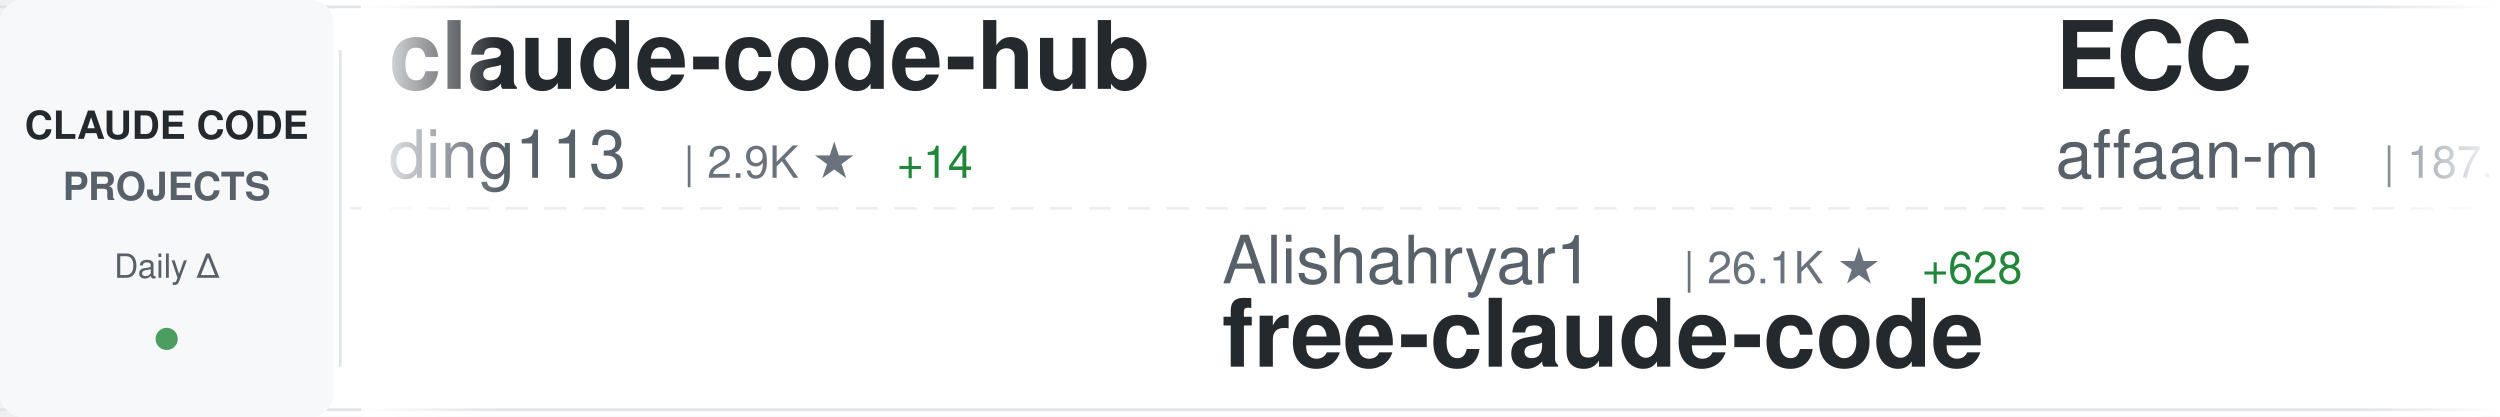
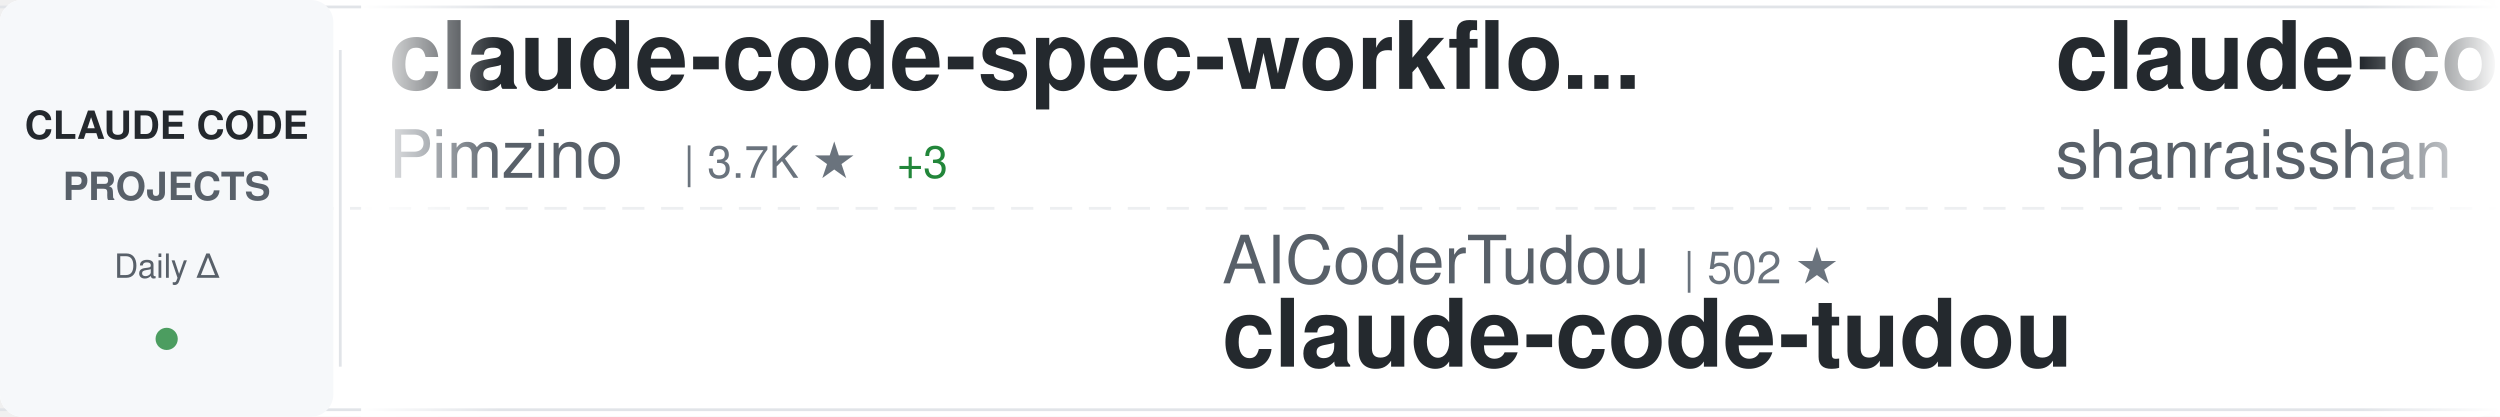
<svg xmlns="http://www.w3.org/2000/svg" width="900" height="150">
  <defs>
    <linearGradient id="awesomeLeftFade" x1="0%" y1="0%" x2="100%" y2="0%">
      <stop offset="0%" style="stop-color:#ffffff;stop-opacity:1" />
      <stop offset="100%" style="stop-color:#ffffff;stop-opacity:0" />
    </linearGradient>
    <linearGradient id="awesomeRightFade" x1="0%" y1="0%" x2="100%" y2="0%">
      <stop offset="0%" style="stop-color:#ffffff;stop-opacity:0" />
      <stop offset="100%" style="stop-color:#ffffff;stop-opacity:1" />
    </linearGradient>
  </defs>
  <rect width="900" height="150" fill="#ffffff" rx="8" />
  <rect x="0" y="2" width="900" height="1" fill="#e1e4e8" />
  <rect x="0" y="147" width="900" height="1" fill="#e1e4e8" />
  <line x1="0" y1="75" x2="900" y2="75" stroke="#e1e4e8" stroke-width="1" stroke-dasharray="8 6" opacity="0.6" />
  <rect x="0" y="0" width="120" height="150" fill="#f6f8fa" rx="8" />
  <text x="60" y="50" font-family="-apple-system, BlinkMacSystemFont, 'Segoe UI', Helvetica, Arial, sans-serif" font-size="14" font-weight="600" fill="#24292e" text-anchor="middle">CLAUDE CODE</text>
  <text x="60" y="72" font-family="-apple-system, BlinkMacSystemFont, 'Segoe UI', Helvetica, Arial, sans-serif" font-size="14" font-weight="600" fill="#586069" text-anchor="middle">PROJECTS</text>
  <text x="60" y="100" font-family="-apple-system, BlinkMacSystemFont, 'Segoe UI', Helvetica, Arial, sans-serif" font-size="12" font-weight="500" fill="#586069" text-anchor="middle">Daily Δ</text>
  <circle cx="60" cy="122" r="4" fill="#22863a" opacity="0.8" />
  <rect x="122" y="18" width="1" height="114" fill="#e1e4e8" />
  <clipPath id="awesomeTickerClip">
    <rect x="130" y="0" width="770" height="150" />
  </clipPath>
  <g clip-path="url(#awesomeTickerClip)">
    <g id="awesomeTickerItems">
      <animateTransform attributeName="transform" attributeType="XML" type="translate" from="0 0" to="-3000 0" dur="54s" repeatCount="indefinite" />
      <g transform="translate(0, 0)">
-         <text x="140" y="32" font-family="-apple-system, BlinkMacSystemFont, 'Segoe UI', Helvetica, Arial, sans-serif" font-size="34" font-weight="600" fill="#24292e">claude-code-hub</text>
-         <text x="140" y="64" font-family="-apple-system, BlinkMacSystemFont, 'Segoe UI', Helvetica, Arial, sans-serif" font-size="24" font-weight="400" fill="#586069">ding113</text>
-         <text x="246" y="64" font-family="-apple-system, BlinkMacSystemFont, 'Segoe UI', Helvetica, Arial, sans-serif" font-size="16" font-weight="500" fill="#6a737d">| 2.9K ★</text>
-         <text x="323" y="64" font-family="-apple-system, BlinkMacSystemFont, 'Segoe UI', Helvetica, Arial, sans-serif" font-size="16" font-weight="500" fill="#22863a"> +14</text>
+         <text x="140" y="32" font-family="-apple-system, BlinkMacSystemFont, 'Segoe UI', Helvetica, Arial, sans-serif" font-size="34" font-weight="600" fill="#24292e">claude-code-spec-workflo...</text>
+         <text x="140" y="64" font-family="-apple-system, BlinkMacSystemFont, 'Segoe UI', Helvetica, Arial, sans-serif" font-size="24" font-weight="400" fill="#586069">Pimzino</text>
+         <text x="246" y="64" font-family="-apple-system, BlinkMacSystemFont, 'Segoe UI', Helvetica, Arial, sans-serif" font-size="16" font-weight="500" fill="#6a737d">| 3.7K ★</text>
+         <text x="323" y="64" font-family="-apple-system, BlinkMacSystemFont, 'Segoe UI', Helvetica, Arial, sans-serif" font-size="16" font-weight="500" fill="#22863a"> +3</text>
      </g>
      <g transform="translate(300, 0)">
-         <text x="140" y="102" font-family="-apple-system, BlinkMacSystemFont, 'Segoe UI', Helvetica, Arial, sans-serif" font-size="24" font-weight="400" fill="#586069">Alishahryar1</text>
-         <text x="306" y="102" font-family="-apple-system, BlinkMacSystemFont, 'Segoe UI', Helvetica, Arial, sans-serif" font-size="16" font-weight="500" fill="#6a737d">| 26.1K ★</text>
-         <text x="392" y="102" font-family="-apple-system, BlinkMacSystemFont, 'Segoe UI', Helvetica, Arial, sans-serif" font-size="16" font-weight="500" fill="#22863a"> +628</text>
-         <text x="140" y="132" font-family="-apple-system, BlinkMacSystemFont, 'Segoe UI', Helvetica, Arial, sans-serif" font-size="34" font-weight="600" fill="#24292e">free-claude-code</text>
+         <text x="140" y="102" font-family="-apple-system, BlinkMacSystemFont, 'Segoe UI', Helvetica, Arial, sans-serif" font-size="24" font-weight="400" fill="#586069">AICoderTudou</text>
+         <text x="306" y="102" font-family="-apple-system, BlinkMacSystemFont, 'Segoe UI', Helvetica, Arial, sans-serif" font-size="16" font-weight="500" fill="#6a737d">| 502 ★</text>
+         <text x="140" y="132" font-family="-apple-system, BlinkMacSystemFont, 'Segoe UI', Helvetica, Arial, sans-serif" font-size="34" font-weight="600" fill="#24292e">claude-code-tudou</text>
      </g>
      <g transform="translate(600, 0)">
-         <text x="140" y="32" font-family="-apple-system, BlinkMacSystemFont, 'Segoe UI', Helvetica, Arial, sans-serif" font-size="34" font-weight="600" fill="#24292e">ECC</text>
-         <text x="140" y="64" font-family="-apple-system, BlinkMacSystemFont, 'Segoe UI', Helvetica, Arial, sans-serif" font-size="24" font-weight="400" fill="#586069">affaan-m</text>
-         <text x="258" y="64" font-family="-apple-system, BlinkMacSystemFont, 'Segoe UI', Helvetica, Arial, sans-serif" font-size="16" font-weight="500" fill="#6a737d">| 187.1K ★</text>
-         <text x="353" y="64" font-family="-apple-system, BlinkMacSystemFont, 'Segoe UI', Helvetica, Arial, sans-serif" font-size="16" font-weight="500" fill="#22863a"> +740</text>
+         <text x="140" y="32" font-family="-apple-system, BlinkMacSystemFont, 'Segoe UI', Helvetica, Arial, sans-serif" font-size="34" font-weight="600" fill="#24292e">claude-code-best-practic...</text>
+         <text x="140" y="64" font-family="-apple-system, BlinkMacSystemFont, 'Segoe UI', Helvetica, Arial, sans-serif" font-size="24" font-weight="400" fill="#586069">shanraisshan</text>
+         <text x="306" y="64" font-family="-apple-system, BlinkMacSystemFont, 'Segoe UI', Helvetica, Arial, sans-serif" font-size="16" font-weight="500" fill="#6a737d">| 53.8K ★</text>
+         <text x="392" y="64" font-family="-apple-system, BlinkMacSystemFont, 'Segoe UI', Helvetica, Arial, sans-serif" font-size="16" font-weight="500" fill="#22863a"> +283</text>
      </g>
      <g transform="translate(900, 0)">
-         <text x="140" y="102" font-family="-apple-system, BlinkMacSystemFont, 'Segoe UI', Helvetica, Arial, sans-serif" font-size="24" font-weight="400" fill="#586069">nicedreamzapp</text>
-         <text x="318" y="102" font-family="-apple-system, BlinkMacSystemFont, 'Segoe UI', Helvetica, Arial, sans-serif" font-size="16" font-weight="500" fill="#6a737d">| 2.6K ★</text>
-         <text x="395" y="102" font-family="-apple-system, BlinkMacSystemFont, 'Segoe UI', Helvetica, Arial, sans-serif" font-size="16" font-weight="500" fill="#22863a"> +4</text>
-         <text x="140" y="132" font-family="-apple-system, BlinkMacSystemFont, 'Segoe UI', Helvetica, Arial, sans-serif" font-size="34" font-weight="600" fill="#24292e">claude-code-local</text>
+         <text x="140" y="102" font-family="-apple-system, BlinkMacSystemFont, 'Segoe UI', Helvetica, Arial, sans-serif" font-size="24" font-weight="400" fill="#586069">KPR111</text>
+         <text x="234" y="102" font-family="-apple-system, BlinkMacSystemFont, 'Segoe UI', Helvetica, Arial, sans-serif" font-size="16" font-weight="500" fill="#6a737d">| 17 ★</text>
+         <text x="140" y="132" font-family="-apple-system, BlinkMacSystemFont, 'Segoe UI', Helvetica, Arial, sans-serif" font-size="34" font-weight="600" fill="#24292e">Claude-Code</text>
      </g>
      <g transform="translate(1200, 0)">
-         <text x="140" y="32" font-family="-apple-system, BlinkMacSystemFont, 'Segoe UI', Helvetica, Arial, sans-serif" font-size="34" font-weight="600" fill="#24292e">claude-code-tips</text>
-         <text x="140" y="64" font-family="-apple-system, BlinkMacSystemFont, 'Segoe UI', Helvetica, Arial, sans-serif" font-size="24" font-weight="400" fill="#586069">ykdojo</text>
-         <text x="234" y="64" font-family="-apple-system, BlinkMacSystemFont, 'Segoe UI', Helvetica, Arial, sans-serif" font-size="16" font-weight="500" fill="#6a737d">| 8.4K ★</text>
-         <text x="311" y="64" font-family="-apple-system, BlinkMacSystemFont, 'Segoe UI', Helvetica, Arial, sans-serif" font-size="16" font-weight="500" fill="#22863a"> +21</text>
+         <text x="140" y="32" font-family="-apple-system, BlinkMacSystemFont, 'Segoe UI', Helvetica, Arial, sans-serif" font-size="34" font-weight="600" fill="#24292e">claude-code-settings</text>
+         <text x="140" y="64" font-family="-apple-system, BlinkMacSystemFont, 'Segoe UI', Helvetica, Arial, sans-serif" font-size="24" font-weight="400" fill="#586069">feiskyer</text>
+         <text x="258" y="64" font-family="-apple-system, BlinkMacSystemFont, 'Segoe UI', Helvetica, Arial, sans-serif" font-size="16" font-weight="500" fill="#6a737d">| 1.5K ★</text>
+         <text x="335" y="64" font-family="-apple-system, BlinkMacSystemFont, 'Segoe UI', Helvetica, Arial, sans-serif" font-size="16" font-weight="500" fill="#22863a"> +1</text>
      </g>
      <g transform="translate(1500, 0)">
-         <text x="140" y="102" font-family="-apple-system, BlinkMacSystemFont, 'Segoe UI', Helvetica, Arial, sans-serif" font-size="24" font-weight="400" fill="#586069">anthropics</text>
-         <text x="282" y="102" font-family="-apple-system, BlinkMacSystemFont, 'Segoe UI', Helvetica, Arial, sans-serif" font-size="16" font-weight="500" fill="#6a737d">| 137.5K ★</text>
-         <text x="377" y="102" font-family="-apple-system, BlinkMacSystemFont, 'Segoe UI', Helvetica, Arial, sans-serif" font-size="16" font-weight="500" fill="#22863a"> +656</text>
-         <text x="140" y="132" font-family="-apple-system, BlinkMacSystemFont, 'Segoe UI', Helvetica, Arial, sans-serif" font-size="34" font-weight="600" fill="#24292e">skills</text>
+         <text x="140" y="102" font-family="-apple-system, BlinkMacSystemFont, 'Segoe UI', Helvetica, Arial, sans-serif" font-size="24" font-weight="400" fill="#586069">ding113</text>
+         <text x="246" y="102" font-family="-apple-system, BlinkMacSystemFont, 'Segoe UI', Helvetica, Arial, sans-serif" font-size="16" font-weight="500" fill="#6a737d">| 2.9K ★</text>
+         <text x="323" y="102" font-family="-apple-system, BlinkMacSystemFont, 'Segoe UI', Helvetica, Arial, sans-serif" font-size="16" font-weight="500" fill="#22863a"> +13</text>
+         <text x="140" y="132" font-family="-apple-system, BlinkMacSystemFont, 'Segoe UI', Helvetica, Arial, sans-serif" font-size="34" font-weight="600" fill="#24292e">claude-code-hub</text>
      </g>
      <g transform="translate(1800, 0)">
-         <text x="140" y="32" font-family="-apple-system, BlinkMacSystemFont, 'Segoe UI', Helvetica, Arial, sans-serif" font-size="34" font-weight="600" fill="#24292e">claude-code-from-scratch</text>
-         <text x="140" y="64" font-family="-apple-system, BlinkMacSystemFont, 'Segoe UI', Helvetica, Arial, sans-serif" font-size="24" font-weight="400" fill="#586069">Windy3f3f3f3f</text>
-         <text x="318" y="64" font-family="-apple-system, BlinkMacSystemFont, 'Segoe UI', Helvetica, Arial, sans-serif" font-size="16" font-weight="500" fill="#6a737d">| 1.2K ★</text>
-         <text x="395" y="64" font-family="-apple-system, BlinkMacSystemFont, 'Segoe UI', Helvetica, Arial, sans-serif" font-size="16" font-weight="500" fill="#22863a"> +12</text>
+         <text x="140" y="32" font-family="-apple-system, BlinkMacSystemFont, 'Segoe UI', Helvetica, Arial, sans-serif" font-size="34" font-weight="600" fill="#24292e">oh-my-claudecode</text>
+         <text x="140" y="64" font-family="-apple-system, BlinkMacSystemFont, 'Segoe UI', Helvetica, Arial, sans-serif" font-size="24" font-weight="400" fill="#586069">Yeachan-Heo</text>
+         <text x="294" y="64" font-family="-apple-system, BlinkMacSystemFont, 'Segoe UI', Helvetica, Arial, sans-serif" font-size="16" font-weight="500" fill="#6a737d">| 34.3K ★</text>
+         <text x="380" y="64" font-family="-apple-system, BlinkMacSystemFont, 'Segoe UI', Helvetica, Arial, sans-serif" font-size="16" font-weight="500" fill="#22863a"> +121</text>
      </g>
      <g transform="translate(2100, 0)">
-         <text x="140" y="102" font-family="-apple-system, BlinkMacSystemFont, 'Segoe UI', Helvetica, Arial, sans-serif" font-size="24" font-weight="400" fill="#586069">guanshan</text>
-         <text x="258" y="102" font-family="-apple-system, BlinkMacSystemFont, 'Segoe UI', Helvetica, Arial, sans-serif" font-size="16" font-weight="500" fill="#6a737d">| 59 ★</text>
-         <text x="140" y="132" font-family="-apple-system, BlinkMacSystemFont, 'Segoe UI', Helvetica, Arial, sans-serif" font-size="34" font-weight="600" fill="#24292e">ClaudeCode</text>
+         <text x="140" y="102" font-family="-apple-system, BlinkMacSystemFont, 'Segoe UI', Helvetica, Arial, sans-serif" font-size="24" font-weight="400" fill="#586069">rohitg00</text>
+         <text x="258" y="102" font-family="-apple-system, BlinkMacSystemFont, 'Segoe UI', Helvetica, Arial, sans-serif" font-size="16" font-weight="500" fill="#6a737d">| 1.7K ★</text>
+         <text x="335" y="102" font-family="-apple-system, BlinkMacSystemFont, 'Segoe UI', Helvetica, Arial, sans-serif" font-size="16" font-weight="500" fill="#22863a"> +19</text>
+         <text x="140" y="132" font-family="-apple-system, BlinkMacSystemFont, 'Segoe UI', Helvetica, Arial, sans-serif" font-size="34" font-weight="600" fill="#24292e">awesome-claude-code-tool...</text>
      </g>
      <g transform="translate(2400, 0)">
-         <text x="140" y="32" font-family="-apple-system, BlinkMacSystemFont, 'Segoe UI', Helvetica, Arial, sans-serif" font-size="34" font-weight="600" fill="#24292e">awesome-claude-code-suba...</text>
-         <text x="140" y="64" font-family="-apple-system, BlinkMacSystemFont, 'Segoe UI', Helvetica, Arial, sans-serif" font-size="24" font-weight="400" fill="#586069">VoltAgent</text>
-         <text x="270" y="64" font-family="-apple-system, BlinkMacSystemFont, 'Segoe UI', Helvetica, Arial, sans-serif" font-size="16" font-weight="500" fill="#6a737d">| 20.1K ★</text>
-         <text x="356" y="64" font-family="-apple-system, BlinkMacSystemFont, 'Segoe UI', Helvetica, Arial, sans-serif" font-size="16" font-weight="500" fill="#22863a"> +73</text>
+         <text x="140" y="32" font-family="-apple-system, BlinkMacSystemFont, 'Segoe UI', Helvetica, Arial, sans-serif" font-size="34" font-weight="600" fill="#24292e">Claude-Code-Game-Studios</text>
+         <text x="140" y="64" font-family="-apple-system, BlinkMacSystemFont, 'Segoe UI', Helvetica, Arial, sans-serif" font-size="24" font-weight="400" fill="#586069">Donchitos</text>
+         <text x="270" y="64" font-family="-apple-system, BlinkMacSystemFont, 'Segoe UI', Helvetica, Arial, sans-serif" font-size="16" font-weight="500" fill="#6a737d">| 19.3K ★</text>
+         <text x="356" y="64" font-family="-apple-system, BlinkMacSystemFont, 'Segoe UI', Helvetica, Arial, sans-serif" font-size="16" font-weight="500" fill="#22863a"> +165</text>
      </g>
      <g transform="translate(2700, 0)">
-         <text x="140" y="102" font-family="-apple-system, BlinkMacSystemFont, 'Segoe UI', Helvetica, Arial, sans-serif" font-size="24" font-weight="400" fill="#586069">anthropics</text>
-         <text x="282" y="102" font-family="-apple-system, BlinkMacSystemFont, 'Segoe UI', Helvetica, Arial, sans-serif" font-size="16" font-weight="500" fill="#6a737d">| 4.7K ★</text>
-         <text x="359" y="102" font-family="-apple-system, BlinkMacSystemFont, 'Segoe UI', Helvetica, Arial, sans-serif" font-size="16" font-weight="500" fill="#22863a"> +11</text>
-         <text x="140" y="132" font-family="-apple-system, BlinkMacSystemFont, 'Segoe UI', Helvetica, Arial, sans-serif" font-size="34" font-weight="600" fill="#24292e">claude-code-security-rev...</text>
+         <text x="140" y="102" font-family="-apple-system, BlinkMacSystemFont, 'Segoe UI', Helvetica, Arial, sans-serif" font-size="24" font-weight="400" fill="#586069">catlog22</text>
+         <text x="258" y="102" font-family="-apple-system, BlinkMacSystemFont, 'Segoe UI', Helvetica, Arial, sans-serif" font-size="16" font-weight="500" fill="#6a737d">| 2.0K ★</text>
+         <text x="335" y="102" font-family="-apple-system, BlinkMacSystemFont, 'Segoe UI', Helvetica, Arial, sans-serif" font-size="16" font-weight="500" fill="#22863a"> +5</text>
+         <text x="140" y="132" font-family="-apple-system, BlinkMacSystemFont, 'Segoe UI', Helvetica, Arial, sans-serif" font-size="34" font-weight="600" fill="#24292e">Claude-Code-Workflow</text>
      </g>
      <g transform="translate(3000, 0)">
-         <text x="140" y="32" font-family="-apple-system, BlinkMacSystemFont, 'Segoe UI', Helvetica, Arial, sans-serif" font-size="34" font-weight="600" fill="#24292e">claude-code-hub</text>
-         <text x="140" y="64" font-family="-apple-system, BlinkMacSystemFont, 'Segoe UI', Helvetica, Arial, sans-serif" font-size="24" font-weight="400" fill="#586069">ding113</text>
-         <text x="246" y="64" font-family="-apple-system, BlinkMacSystemFont, 'Segoe UI', Helvetica, Arial, sans-serif" font-size="16" font-weight="500" fill="#6a737d">| 2.9K ★</text>
-         <text x="323" y="64" font-family="-apple-system, BlinkMacSystemFont, 'Segoe UI', Helvetica, Arial, sans-serif" font-size="16" font-weight="500" fill="#22863a"> +14</text>
+         <text x="140" y="32" font-family="-apple-system, BlinkMacSystemFont, 'Segoe UI', Helvetica, Arial, sans-serif" font-size="34" font-weight="600" fill="#24292e">claude-code-spec-workflo...</text>
+         <text x="140" y="64" font-family="-apple-system, BlinkMacSystemFont, 'Segoe UI', Helvetica, Arial, sans-serif" font-size="24" font-weight="400" fill="#586069">Pimzino</text>
+         <text x="246" y="64" font-family="-apple-system, BlinkMacSystemFont, 'Segoe UI', Helvetica, Arial, sans-serif" font-size="16" font-weight="500" fill="#6a737d">| 3.7K ★</text>
+         <text x="323" y="64" font-family="-apple-system, BlinkMacSystemFont, 'Segoe UI', Helvetica, Arial, sans-serif" font-size="16" font-weight="500" fill="#22863a"> +3</text>
      </g>
      <g transform="translate(3300, 0)">
-         <text x="140" y="102" font-family="-apple-system, BlinkMacSystemFont, 'Segoe UI', Helvetica, Arial, sans-serif" font-size="24" font-weight="400" fill="#586069">Alishahryar1</text>
-         <text x="306" y="102" font-family="-apple-system, BlinkMacSystemFont, 'Segoe UI', Helvetica, Arial, sans-serif" font-size="16" font-weight="500" fill="#6a737d">| 26.1K ★</text>
-         <text x="392" y="102" font-family="-apple-system, BlinkMacSystemFont, 'Segoe UI', Helvetica, Arial, sans-serif" font-size="16" font-weight="500" fill="#22863a"> +628</text>
-         <text x="140" y="132" font-family="-apple-system, BlinkMacSystemFont, 'Segoe UI', Helvetica, Arial, sans-serif" font-size="34" font-weight="600" fill="#24292e">free-claude-code</text>
+         <text x="140" y="102" font-family="-apple-system, BlinkMacSystemFont, 'Segoe UI', Helvetica, Arial, sans-serif" font-size="24" font-weight="400" fill="#586069">AICoderTudou</text>
+         <text x="306" y="102" font-family="-apple-system, BlinkMacSystemFont, 'Segoe UI', Helvetica, Arial, sans-serif" font-size="16" font-weight="500" fill="#6a737d">| 502 ★</text>
+         <text x="140" y="132" font-family="-apple-system, BlinkMacSystemFont, 'Segoe UI', Helvetica, Arial, sans-serif" font-size="34" font-weight="600" fill="#24292e">claude-code-tudou</text>
      </g>
      <g transform="translate(3600, 0)">
-         <text x="140" y="32" font-family="-apple-system, BlinkMacSystemFont, 'Segoe UI', Helvetica, Arial, sans-serif" font-size="34" font-weight="600" fill="#24292e">ECC</text>
-         <text x="140" y="64" font-family="-apple-system, BlinkMacSystemFont, 'Segoe UI', Helvetica, Arial, sans-serif" font-size="24" font-weight="400" fill="#586069">affaan-m</text>
-         <text x="258" y="64" font-family="-apple-system, BlinkMacSystemFont, 'Segoe UI', Helvetica, Arial, sans-serif" font-size="16" font-weight="500" fill="#6a737d">| 187.1K ★</text>
-         <text x="353" y="64" font-family="-apple-system, BlinkMacSystemFont, 'Segoe UI', Helvetica, Arial, sans-serif" font-size="16" font-weight="500" fill="#22863a"> +740</text>
+         <text x="140" y="32" font-family="-apple-system, BlinkMacSystemFont, 'Segoe UI', Helvetica, Arial, sans-serif" font-size="34" font-weight="600" fill="#24292e">claude-code-best-practic...</text>
+         <text x="140" y="64" font-family="-apple-system, BlinkMacSystemFont, 'Segoe UI', Helvetica, Arial, sans-serif" font-size="24" font-weight="400" fill="#586069">shanraisshan</text>
+         <text x="306" y="64" font-family="-apple-system, BlinkMacSystemFont, 'Segoe UI', Helvetica, Arial, sans-serif" font-size="16" font-weight="500" fill="#6a737d">| 53.8K ★</text>
+         <text x="392" y="64" font-family="-apple-system, BlinkMacSystemFont, 'Segoe UI', Helvetica, Arial, sans-serif" font-size="16" font-weight="500" fill="#22863a"> +283</text>
      </g>
      <g transform="translate(3900, 0)">
-         <text x="140" y="102" font-family="-apple-system, BlinkMacSystemFont, 'Segoe UI', Helvetica, Arial, sans-serif" font-size="24" font-weight="400" fill="#586069">nicedreamzapp</text>
-         <text x="318" y="102" font-family="-apple-system, BlinkMacSystemFont, 'Segoe UI', Helvetica, Arial, sans-serif" font-size="16" font-weight="500" fill="#6a737d">| 2.6K ★</text>
-         <text x="395" y="102" font-family="-apple-system, BlinkMacSystemFont, 'Segoe UI', Helvetica, Arial, sans-serif" font-size="16" font-weight="500" fill="#22863a"> +4</text>
-         <text x="140" y="132" font-family="-apple-system, BlinkMacSystemFont, 'Segoe UI', Helvetica, Arial, sans-serif" font-size="34" font-weight="600" fill="#24292e">claude-code-local</text>
+         <text x="140" y="102" font-family="-apple-system, BlinkMacSystemFont, 'Segoe UI', Helvetica, Arial, sans-serif" font-size="24" font-weight="400" fill="#586069">KPR111</text>
+         <text x="234" y="102" font-family="-apple-system, BlinkMacSystemFont, 'Segoe UI', Helvetica, Arial, sans-serif" font-size="16" font-weight="500" fill="#6a737d">| 17 ★</text>
+         <text x="140" y="132" font-family="-apple-system, BlinkMacSystemFont, 'Segoe UI', Helvetica, Arial, sans-serif" font-size="34" font-weight="600" fill="#24292e">Claude-Code</text>
      </g>
    </g>
  </g>
  <rect x="130" y="0" width="50" height="150" fill="url(#awesomeLeftFade)" />
  <rect x="850" y="0" width="50" height="150" fill="url(#awesomeRightFade)" />
</svg>
